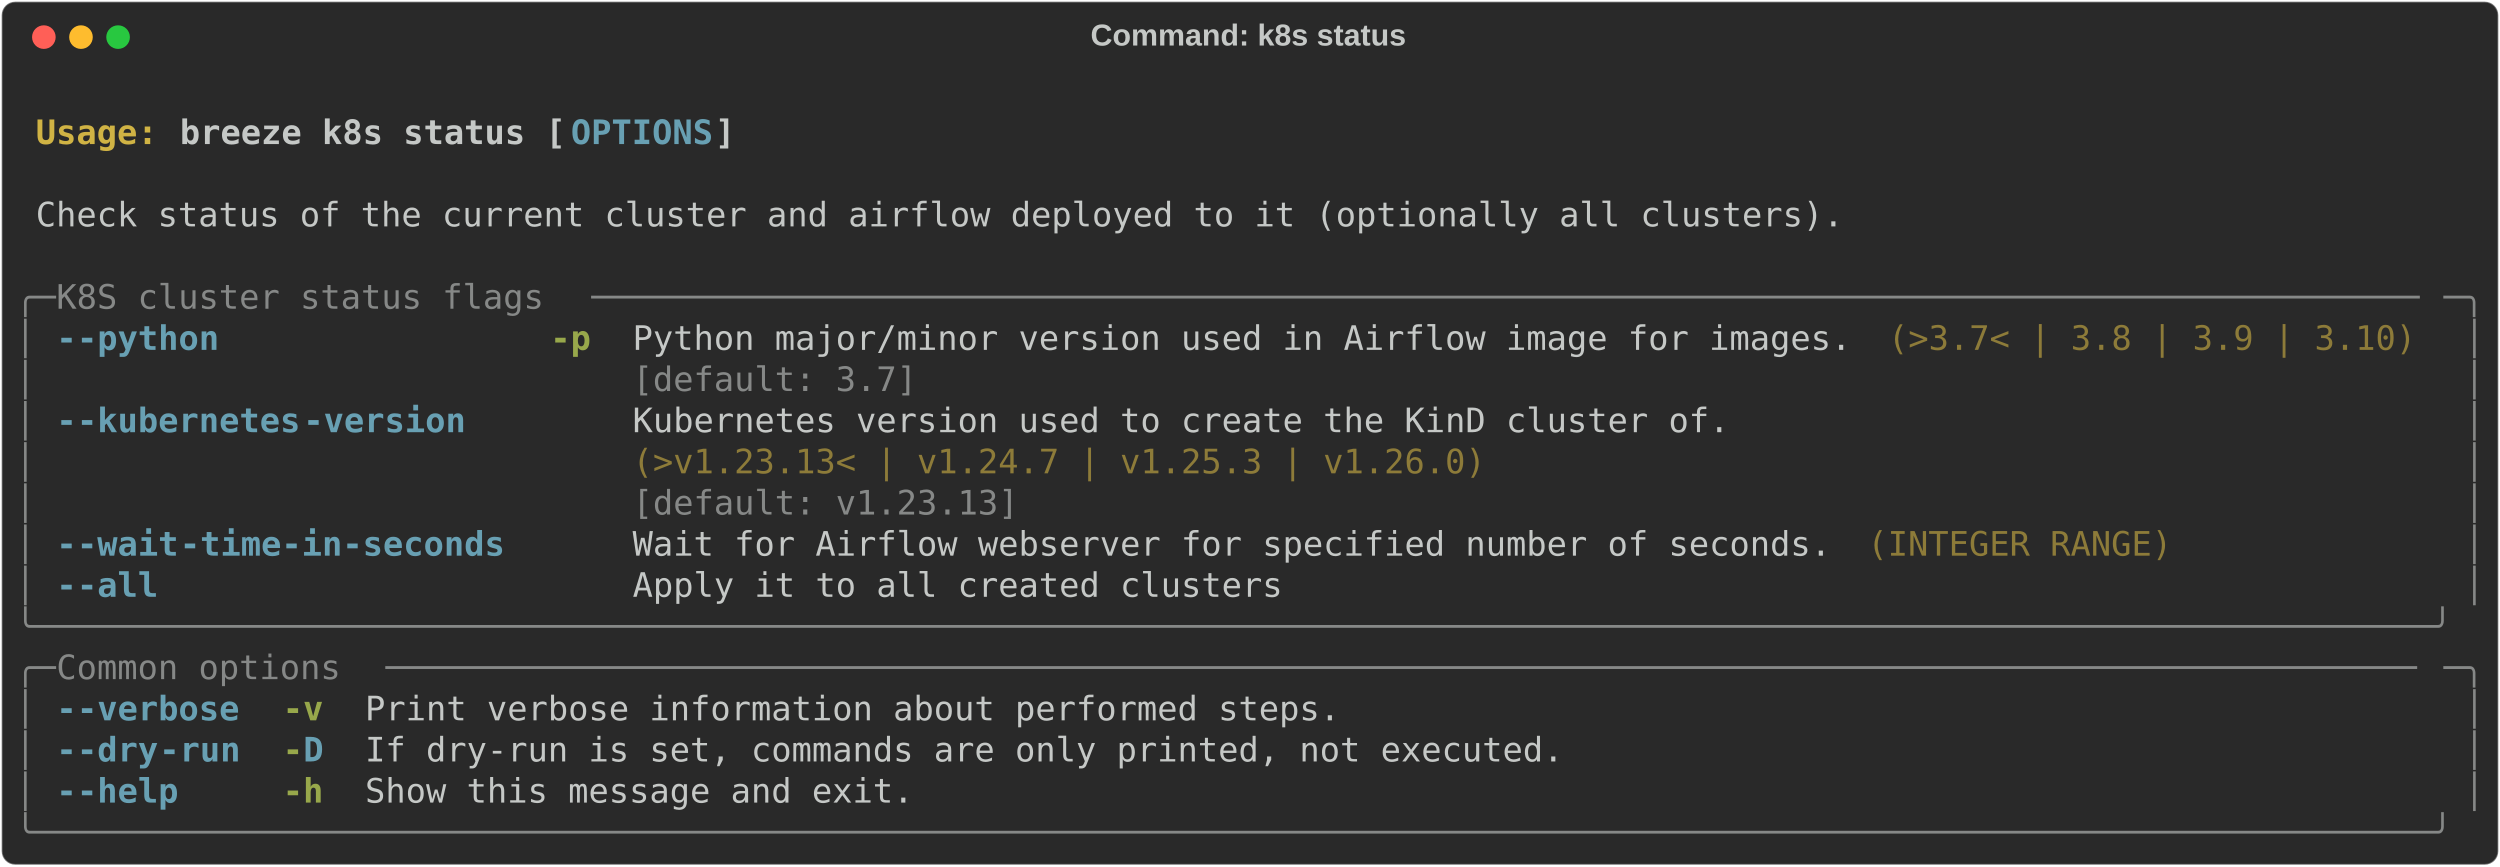
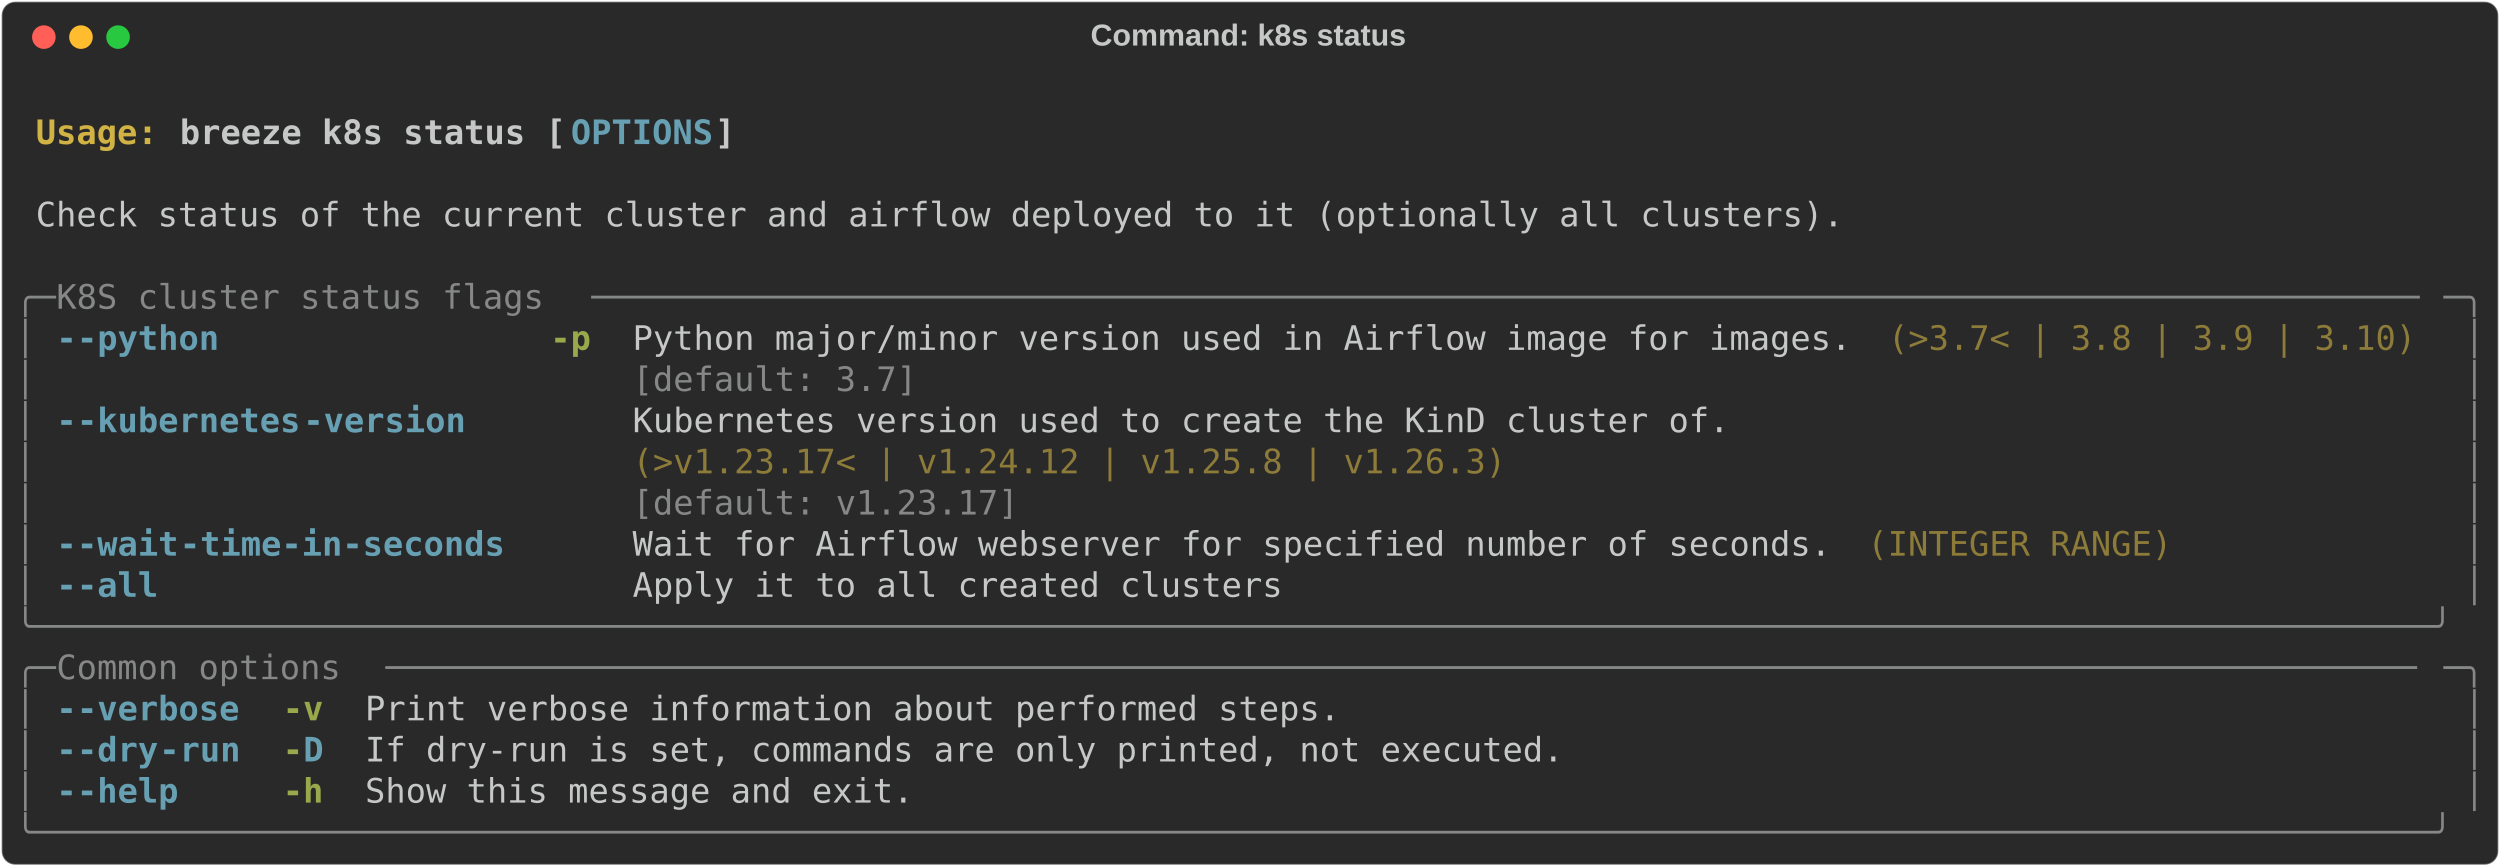
<svg xmlns="http://www.w3.org/2000/svg" class="rich-terminal" viewBox="0 0 1482 513.6">
  <style>

    @font-face {
        font-family: "Fira Code";
        src: local("FiraCode-Regular"),
                url("https://cdnjs.cloudflare.com/ajax/libs/firacode/6.2.0/woff2/FiraCode-Regular.woff2") format("woff2"),
                url("https://cdnjs.cloudflare.com/ajax/libs/firacode/6.2.0/woff/FiraCode-Regular.woff") format("woff");
        font-style: normal;
        font-weight: 400;
    }
    @font-face {
        font-family: "Fira Code";
        src: local("FiraCode-Bold"),
                url("https://cdnjs.cloudflare.com/ajax/libs/firacode/6.2.0/woff2/FiraCode-Bold.woff2") format("woff2"),
                url("https://cdnjs.cloudflare.com/ajax/libs/firacode/6.2.0/woff/FiraCode-Bold.woff") format("woff");
        font-style: bold;
        font-weight: 700;
    }

    .breeze-k8s-status-matrix {
        font-family: Fira Code, monospace;
        font-size: 20px;
        line-height: 24.4px;
        font-variant-east-asian: full-width;
    }

    .breeze-k8s-status-title {
        font-size: 18px;
        font-weight: bold;
        font-family: arial;
    }

    .breeze-k8s-status-r1 { fill: #c5c8c6;font-weight: bold }
.breeze-k8s-status-r2 { fill: #c5c8c6 }
.breeze-k8s-status-r3 { fill: #d0b344;font-weight: bold }
.breeze-k8s-status-r4 { fill: #68a0b3;font-weight: bold }
.breeze-k8s-status-r5 { fill: #868887 }
.breeze-k8s-status-r6 { fill: #98a84b;font-weight: bold }
.breeze-k8s-status-r7 { fill: #8d7b39 }
    </style>
  <defs>
    <clipPath id="breeze-k8s-status-clip-terminal">
      <rect x="0" y="0" width="1463.0" height="462.6" />
    </clipPath>
    <clipPath id="breeze-k8s-status-line-0">
      <rect x="0" y="1.5" width="1464" height="24.65" />
    </clipPath>
    <clipPath id="breeze-k8s-status-line-1">
      <rect x="0" y="25.9" width="1464" height="24.65" />
    </clipPath>
    <clipPath id="breeze-k8s-status-line-2">
      <rect x="0" y="50.3" width="1464" height="24.65" />
    </clipPath>
    <clipPath id="breeze-k8s-status-line-3">
      <rect x="0" y="74.7" width="1464" height="24.65" />
    </clipPath>
    <clipPath id="breeze-k8s-status-line-4">
      <rect x="0" y="99.1" width="1464" height="24.65" />
    </clipPath>
    <clipPath id="breeze-k8s-status-line-5">
      <rect x="0" y="123.5" width="1464" height="24.65" />
    </clipPath>
    <clipPath id="breeze-k8s-status-line-6">
      <rect x="0" y="147.9" width="1464" height="24.65" />
    </clipPath>
    <clipPath id="breeze-k8s-status-line-7">
      <rect x="0" y="172.3" width="1464" height="24.65" />
    </clipPath>
    <clipPath id="breeze-k8s-status-line-8">
      <rect x="0" y="196.7" width="1464" height="24.65" />
    </clipPath>
    <clipPath id="breeze-k8s-status-line-9">
      <rect x="0" y="221.1" width="1464" height="24.65" />
    </clipPath>
    <clipPath id="breeze-k8s-status-line-10">
      <rect x="0" y="245.5" width="1464" height="24.65" />
    </clipPath>
    <clipPath id="breeze-k8s-status-line-11">
      <rect x="0" y="269.9" width="1464" height="24.65" />
    </clipPath>
    <clipPath id="breeze-k8s-status-line-12">
      <rect x="0" y="294.3" width="1464" height="24.65" />
    </clipPath>
    <clipPath id="breeze-k8s-status-line-13">
      <rect x="0" y="318.7" width="1464" height="24.65" />
    </clipPath>
    <clipPath id="breeze-k8s-status-line-14">
      <rect x="0" y="343.1" width="1464" height="24.65" />
    </clipPath>
    <clipPath id="breeze-k8s-status-line-15">
      <rect x="0" y="367.5" width="1464" height="24.65" />
    </clipPath>
    <clipPath id="breeze-k8s-status-line-16">
      <rect x="0" y="391.9" width="1464" height="24.65" />
    </clipPath>
    <clipPath id="breeze-k8s-status-line-17">
      <rect x="0" y="416.3" width="1464" height="24.65" />
    </clipPath>
  </defs>
  <rect fill="#292929" stroke="rgba(255,255,255,0.35)" stroke-width="1" x="1" y="1" width="1480" height="511.6" rx="8" />
  <text class="breeze-k8s-status-title" fill="#c5c8c6" text-anchor="middle" x="740" y="27">Command: k8s status</text>
  <g transform="translate(26,22)">
    <circle cx="0" cy="0" r="7" fill="#ff5f57" />
    <circle cx="22" cy="0" r="7" fill="#febc2e" />
    <circle cx="44" cy="0" r="7" fill="#28c840" />
  </g>
  <g transform="translate(9, 41)" clip-path="url(#breeze-k8s-status-clip-terminal)">
    <g class="breeze-k8s-status-matrix">
      <text class="breeze-k8s-status-r2" x="1464" y="20" textLength="12.2" clip-path="url(#breeze-k8s-status-line-0)">
</text>
      <text class="breeze-k8s-status-r3" x="12.2" y="44.4" textLength="85.4" clip-path="url(#breeze-k8s-status-line-1)">Usage: </text>
      <text class="breeze-k8s-status-r1" x="97.6" y="44.4" textLength="231.8" clip-path="url(#breeze-k8s-status-line-1)">breeze k8s status [</text>
      <text class="breeze-k8s-status-r4" x="329.4" y="44.4" textLength="85.4" clip-path="url(#breeze-k8s-status-line-1)">OPTIONS</text>
      <text class="breeze-k8s-status-r1" x="414.8" y="44.4" textLength="12.2" clip-path="url(#breeze-k8s-status-line-1)">]</text>
      <text class="breeze-k8s-status-r2" x="1464" y="44.4" textLength="12.2" clip-path="url(#breeze-k8s-status-line-1)">
</text>
      <text class="breeze-k8s-status-r2" x="1464" y="68.8" textLength="12.2" clip-path="url(#breeze-k8s-status-line-2)">
</text>
      <text class="breeze-k8s-status-r2" x="12.2" y="93.2" textLength="1085.8" clip-path="url(#breeze-k8s-status-line-3)">Check status of the current cluster and airflow deployed to it (optionally all clusters).</text>
      <text class="breeze-k8s-status-r2" x="1464" y="93.2" textLength="12.2" clip-path="url(#breeze-k8s-status-line-3)">
</text>
      <text class="breeze-k8s-status-r2" x="1464" y="117.6" textLength="12.2" clip-path="url(#breeze-k8s-status-line-4)">
</text>
      <text class="breeze-k8s-status-r5" x="0" y="142" textLength="24.4" clip-path="url(#breeze-k8s-status-line-5)">╭─</text>
      <text class="breeze-k8s-status-r5" x="24.4" y="142" textLength="317.2" clip-path="url(#breeze-k8s-status-line-5)"> K8S cluster status flags </text>
      <text class="breeze-k8s-status-r5" x="341.6" y="142" textLength="1098" clip-path="url(#breeze-k8s-status-line-5)">──────────────────────────────────────────────────────────────────────────────────────────</text>
      <text class="breeze-k8s-status-r5" x="1439.6" y="142" textLength="24.4" clip-path="url(#breeze-k8s-status-line-5)">─╮</text>
      <text class="breeze-k8s-status-r2" x="1464" y="142" textLength="12.2" clip-path="url(#breeze-k8s-status-line-5)">
</text>
      <text class="breeze-k8s-status-r5" x="0" y="166.4" textLength="12.2" clip-path="url(#breeze-k8s-status-line-6)">│</text>
      <text class="breeze-k8s-status-r4" x="24.4" y="166.4" textLength="12.2" clip-path="url(#breeze-k8s-status-line-6)">-</text>
      <text class="breeze-k8s-status-r4" x="36.6" y="166.4" textLength="85.4" clip-path="url(#breeze-k8s-status-line-6)">-python</text>
      <text class="breeze-k8s-status-r6" x="317.2" y="166.4" textLength="24.4" clip-path="url(#breeze-k8s-status-line-6)">-p</text>
      <text class="breeze-k8s-status-r2" x="366" y="166.4" textLength="732" clip-path="url(#breeze-k8s-status-line-6)">Python major/minor version used in Airflow image for images.</text>
      <text class="breeze-k8s-status-r7" x="1110.2" y="166.4" textLength="317.2" clip-path="url(#breeze-k8s-status-line-6)">(&gt;3.7&lt; | 3.8 | 3.9 | 3.10)</text>
      <text class="breeze-k8s-status-r5" x="1451.8" y="166.4" textLength="12.2" clip-path="url(#breeze-k8s-status-line-6)">│</text>
      <text class="breeze-k8s-status-r2" x="1464" y="166.4" textLength="12.2" clip-path="url(#breeze-k8s-status-line-6)">
</text>
      <text class="breeze-k8s-status-r5" x="0" y="190.8" textLength="12.2" clip-path="url(#breeze-k8s-status-line-7)">│</text>
      <text class="breeze-k8s-status-r5" x="366" y="190.8" textLength="732" clip-path="url(#breeze-k8s-status-line-7)">[default: 3.7]                                              </text>
      <text class="breeze-k8s-status-r5" x="1451.8" y="190.8" textLength="12.2" clip-path="url(#breeze-k8s-status-line-7)">│</text>
      <text class="breeze-k8s-status-r2" x="1464" y="190.8" textLength="12.2" clip-path="url(#breeze-k8s-status-line-7)">
</text>
      <text class="breeze-k8s-status-r5" x="0" y="215.2" textLength="12.2" clip-path="url(#breeze-k8s-status-line-8)">│</text>
      <text class="breeze-k8s-status-r4" x="24.4" y="215.2" textLength="12.2" clip-path="url(#breeze-k8s-status-line-8)">-</text>
      <text class="breeze-k8s-status-r4" x="36.6" y="215.2" textLength="134.2" clip-path="url(#breeze-k8s-status-line-8)">-kubernetes</text>
      <text class="breeze-k8s-status-r4" x="170.8" y="215.2" textLength="97.6" clip-path="url(#breeze-k8s-status-line-8)">-version</text>
      <text class="breeze-k8s-status-r2" x="366" y="215.2" textLength="658.8" clip-path="url(#breeze-k8s-status-line-8)">Kubernetes version used to create the KinD cluster of.</text>
      <text class="breeze-k8s-status-r5" x="1451.8" y="215.2" textLength="12.2" clip-path="url(#breeze-k8s-status-line-8)">│</text>
      <text class="breeze-k8s-status-r2" x="1464" y="215.2" textLength="12.2" clip-path="url(#breeze-k8s-status-line-8)">
</text>
      <text class="breeze-k8s-status-r5" x="0" y="239.6" textLength="12.2" clip-path="url(#breeze-k8s-status-line-9)">│</text>
-       <text class="breeze-k8s-status-r7" x="366" y="239.6" textLength="658.8" clip-path="url(#breeze-k8s-status-line-9)">(&gt;v1.23.13&lt; | v1.24.7 | v1.25.3 | v1.26.0)            </text>
+       <text class="breeze-k8s-status-r7" x="366" y="239.6" textLength="658.8" clip-path="url(#breeze-k8s-status-line-9)">(&gt;v1.23.17&lt; | v1.24.12 | v1.25.8 | v1.26.3)           </text>
      <text class="breeze-k8s-status-r5" x="1451.8" y="239.6" textLength="12.2" clip-path="url(#breeze-k8s-status-line-9)">│</text>
      <text class="breeze-k8s-status-r2" x="1464" y="239.6" textLength="12.2" clip-path="url(#breeze-k8s-status-line-9)">
</text>
      <text class="breeze-k8s-status-r5" x="0" y="264" textLength="12.2" clip-path="url(#breeze-k8s-status-line-10)">│</text>
-       <text class="breeze-k8s-status-r5" x="366" y="264" textLength="658.8" clip-path="url(#breeze-k8s-status-line-10)">[default: v1.23.13]                                   </text>
+       <text class="breeze-k8s-status-r5" x="366" y="264" textLength="658.8" clip-path="url(#breeze-k8s-status-line-10)">[default: v1.23.17]                                   </text>
      <text class="breeze-k8s-status-r5" x="1451.8" y="264" textLength="12.2" clip-path="url(#breeze-k8s-status-line-10)">│</text>
      <text class="breeze-k8s-status-r2" x="1464" y="264" textLength="12.2" clip-path="url(#breeze-k8s-status-line-10)">
</text>
      <text class="breeze-k8s-status-r5" x="0" y="288.4" textLength="12.2" clip-path="url(#breeze-k8s-status-line-11)">│</text>
      <text class="breeze-k8s-status-r4" x="24.4" y="288.4" textLength="12.2" clip-path="url(#breeze-k8s-status-line-11)">-</text>
      <text class="breeze-k8s-status-r4" x="36.6" y="288.4" textLength="61" clip-path="url(#breeze-k8s-status-line-11)">-wait</text>
      <text class="breeze-k8s-status-r4" x="97.6" y="288.4" textLength="195.2" clip-path="url(#breeze-k8s-status-line-11)">-time-in-seconds</text>
      <text class="breeze-k8s-status-r2" x="366" y="288.4" textLength="719.8" clip-path="url(#breeze-k8s-status-line-11)">Wait for Airflow webserver for specified number of seconds.</text>
      <text class="breeze-k8s-status-r7" x="1098" y="288.4" textLength="183" clip-path="url(#breeze-k8s-status-line-11)">(INTEGER RANGE)</text>
      <text class="breeze-k8s-status-r5" x="1451.8" y="288.4" textLength="12.2" clip-path="url(#breeze-k8s-status-line-11)">│</text>
      <text class="breeze-k8s-status-r2" x="1464" y="288.4" textLength="12.2" clip-path="url(#breeze-k8s-status-line-11)">
</text>
      <text class="breeze-k8s-status-r5" x="0" y="312.8" textLength="12.2" clip-path="url(#breeze-k8s-status-line-12)">│</text>
      <text class="breeze-k8s-status-r4" x="24.4" y="312.8" textLength="12.2" clip-path="url(#breeze-k8s-status-line-12)">-</text>
      <text class="breeze-k8s-status-r4" x="36.6" y="312.8" textLength="48.8" clip-path="url(#breeze-k8s-status-line-12)">-all</text>
      <text class="breeze-k8s-status-r2" x="366" y="312.8" textLength="390.4" clip-path="url(#breeze-k8s-status-line-12)">Apply it to all created clusters</text>
      <text class="breeze-k8s-status-r5" x="1451.8" y="312.8" textLength="12.2" clip-path="url(#breeze-k8s-status-line-12)">│</text>
      <text class="breeze-k8s-status-r2" x="1464" y="312.8" textLength="12.2" clip-path="url(#breeze-k8s-status-line-12)">
</text>
      <text class="breeze-k8s-status-r5" x="0" y="337.2" textLength="1464" clip-path="url(#breeze-k8s-status-line-13)">╰──────────────────────────────────────────────────────────────────────────────────────────────────────────────────────╯</text>
      <text class="breeze-k8s-status-r2" x="1464" y="337.2" textLength="12.2" clip-path="url(#breeze-k8s-status-line-13)">
</text>
      <text class="breeze-k8s-status-r5" x="0" y="361.6" textLength="24.4" clip-path="url(#breeze-k8s-status-line-14)">╭─</text>
      <text class="breeze-k8s-status-r5" x="24.4" y="361.6" textLength="195.2" clip-path="url(#breeze-k8s-status-line-14)"> Common options </text>
      <text class="breeze-k8s-status-r5" x="219.6" y="361.6" textLength="1220" clip-path="url(#breeze-k8s-status-line-14)">────────────────────────────────────────────────────────────────────────────────────────────────────</text>
      <text class="breeze-k8s-status-r5" x="1439.6" y="361.6" textLength="24.4" clip-path="url(#breeze-k8s-status-line-14)">─╮</text>
      <text class="breeze-k8s-status-r2" x="1464" y="361.6" textLength="12.2" clip-path="url(#breeze-k8s-status-line-14)">
</text>
      <text class="breeze-k8s-status-r5" x="0" y="386" textLength="12.2" clip-path="url(#breeze-k8s-status-line-15)">│</text>
      <text class="breeze-k8s-status-r4" x="24.4" y="386" textLength="12.2" clip-path="url(#breeze-k8s-status-line-15)">-</text>
      <text class="breeze-k8s-status-r4" x="36.6" y="386" textLength="97.6" clip-path="url(#breeze-k8s-status-line-15)">-verbose</text>
      <text class="breeze-k8s-status-r6" x="158.6" y="386" textLength="24.4" clip-path="url(#breeze-k8s-status-line-15)">-v</text>
      <text class="breeze-k8s-status-r2" x="207.4" y="386" textLength="585.6" clip-path="url(#breeze-k8s-status-line-15)">Print verbose information about performed steps.</text>
      <text class="breeze-k8s-status-r5" x="1451.8" y="386" textLength="12.2" clip-path="url(#breeze-k8s-status-line-15)">│</text>
      <text class="breeze-k8s-status-r2" x="1464" y="386" textLength="12.2" clip-path="url(#breeze-k8s-status-line-15)">
</text>
      <text class="breeze-k8s-status-r5" x="0" y="410.4" textLength="12.2" clip-path="url(#breeze-k8s-status-line-16)">│</text>
      <text class="breeze-k8s-status-r4" x="24.4" y="410.4" textLength="12.2" clip-path="url(#breeze-k8s-status-line-16)">-</text>
      <text class="breeze-k8s-status-r4" x="36.6" y="410.4" textLength="48.8" clip-path="url(#breeze-k8s-status-line-16)">-dry</text>
      <text class="breeze-k8s-status-r4" x="85.4" y="410.4" textLength="48.8" clip-path="url(#breeze-k8s-status-line-16)">-run</text>
      <text class="breeze-k8s-status-r6" x="158.6" y="410.4" textLength="12.2" clip-path="url(#breeze-k8s-status-line-16)">-</text>
      <text class="breeze-k8s-status-r4" x="170.8" y="410.4" textLength="12.2" clip-path="url(#breeze-k8s-status-line-16)">D</text>
      <text class="breeze-k8s-status-r2" x="207.4" y="410.4" textLength="719.8" clip-path="url(#breeze-k8s-status-line-16)">If dry-run is set, commands are only printed, not executed.</text>
      <text class="breeze-k8s-status-r5" x="1451.8" y="410.4" textLength="12.2" clip-path="url(#breeze-k8s-status-line-16)">│</text>
      <text class="breeze-k8s-status-r2" x="1464" y="410.4" textLength="12.2" clip-path="url(#breeze-k8s-status-line-16)">
</text>
      <text class="breeze-k8s-status-r5" x="0" y="434.8" textLength="12.2" clip-path="url(#breeze-k8s-status-line-17)">│</text>
      <text class="breeze-k8s-status-r4" x="24.4" y="434.8" textLength="12.2" clip-path="url(#breeze-k8s-status-line-17)">-</text>
      <text class="breeze-k8s-status-r4" x="36.6" y="434.8" textLength="61" clip-path="url(#breeze-k8s-status-line-17)">-help</text>
      <text class="breeze-k8s-status-r6" x="158.6" y="434.8" textLength="24.4" clip-path="url(#breeze-k8s-status-line-17)">-h</text>
      <text class="breeze-k8s-status-r2" x="207.4" y="434.8" textLength="329.4" clip-path="url(#breeze-k8s-status-line-17)">Show this message and exit.</text>
      <text class="breeze-k8s-status-r5" x="1451.8" y="434.8" textLength="12.2" clip-path="url(#breeze-k8s-status-line-17)">│</text>
      <text class="breeze-k8s-status-r2" x="1464" y="434.8" textLength="12.2" clip-path="url(#breeze-k8s-status-line-17)">
</text>
      <text class="breeze-k8s-status-r5" x="0" y="459.2" textLength="1464" clip-path="url(#breeze-k8s-status-line-18)">╰──────────────────────────────────────────────────────────────────────────────────────────────────────────────────────╯</text>
      <text class="breeze-k8s-status-r2" x="1464" y="459.2" textLength="12.2" clip-path="url(#breeze-k8s-status-line-18)">
</text>
    </g>
  </g>
</svg>
